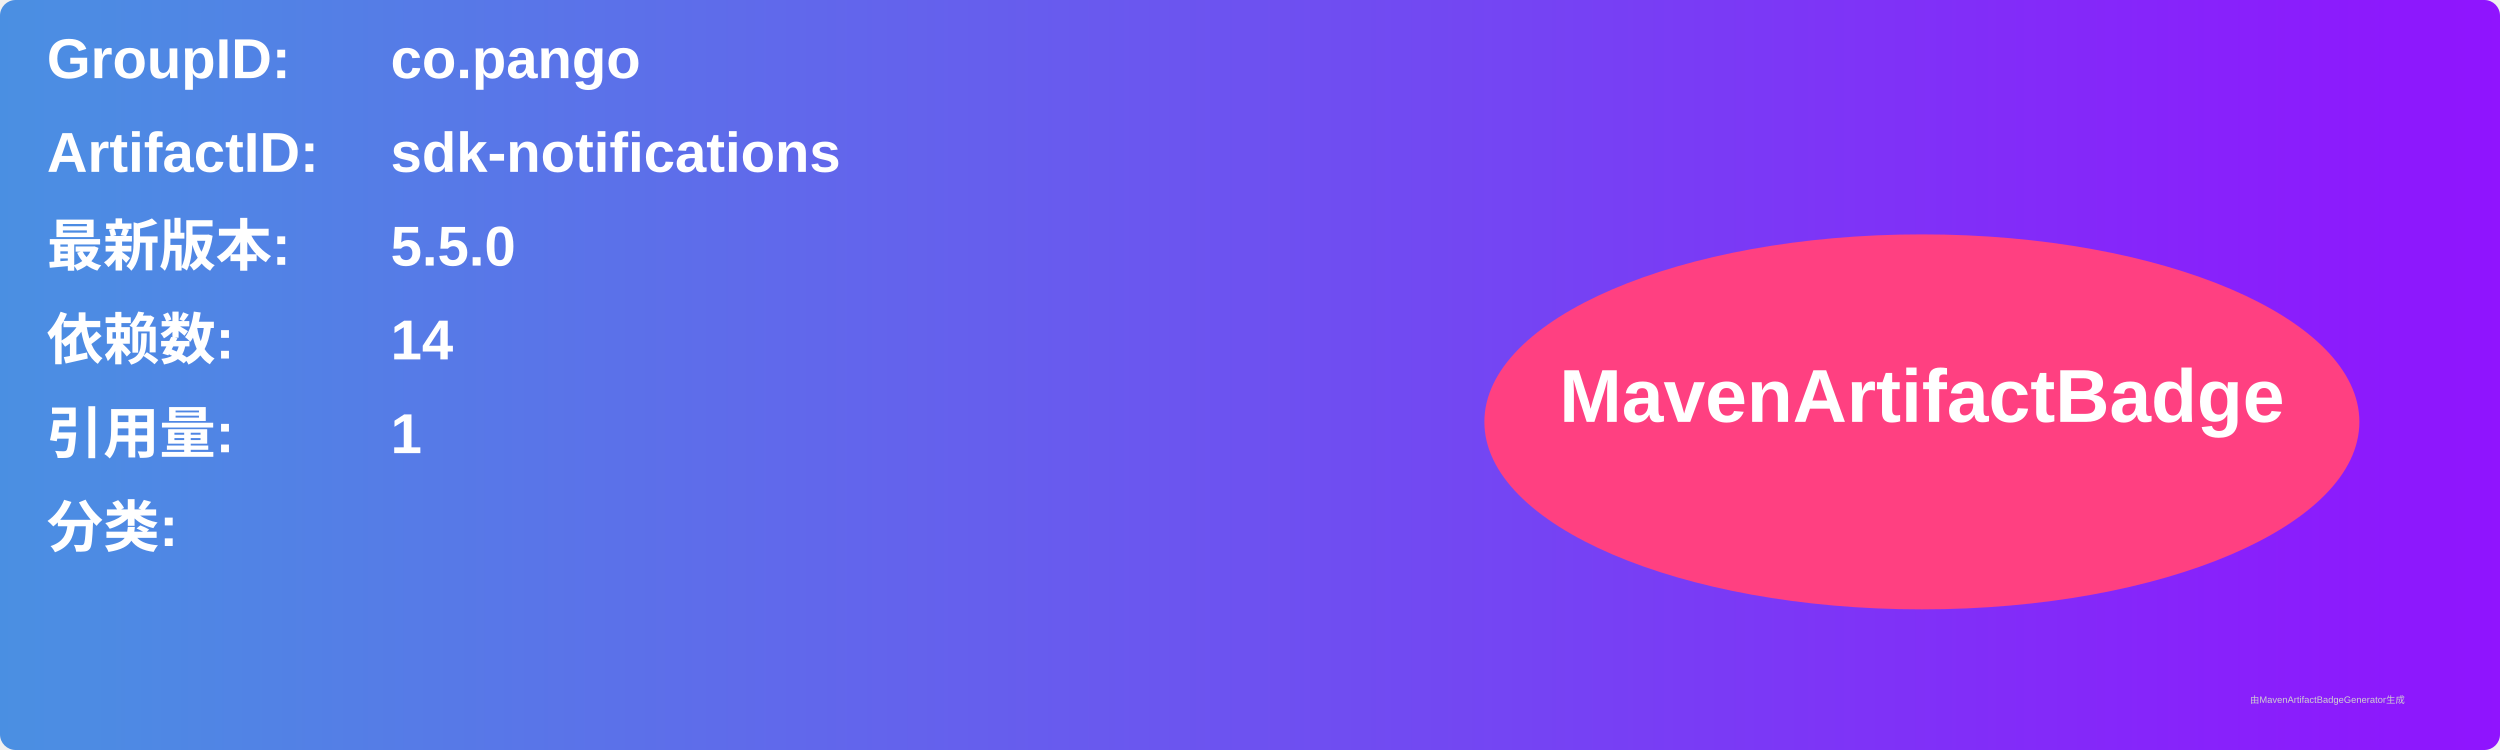
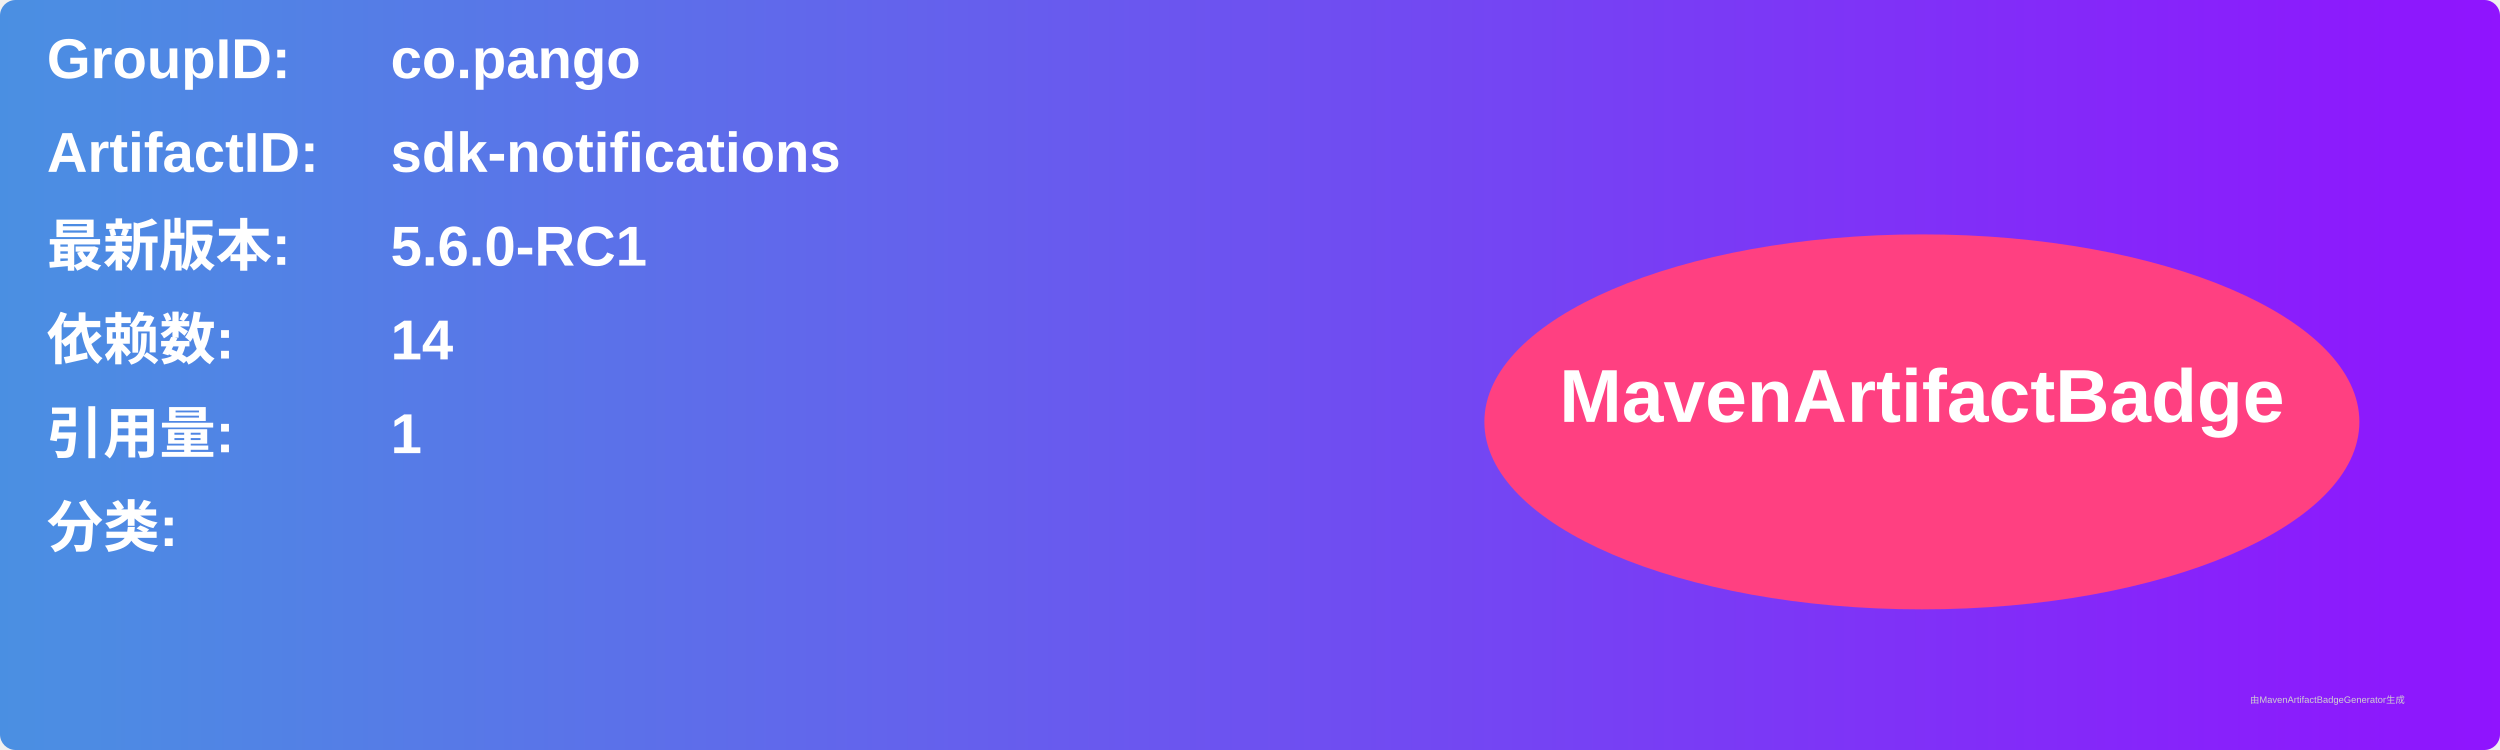
<svg xmlns="http://www.w3.org/2000/svg" width="800" height="240" viewBox="0 0 800 240">
  <linearGradient id="grad" x1="0%" y1="0%" x2="100%" y2="0%">
    <stop offset="0%" stop-color="#4a90e2" />
    <stop offset="100%" stop-color="#9013fe" />
  </linearGradient>
  <rect width="100%" height="100%" rx="5" ry="5" fill="url(#grad)" />
  <g transform="translate(15, 15)">
    <text x="0" y="10" font-family="Arial" font-size="18" fill="white" font-weight="bold" width="260">GroupID:</text>
    <text x="110" y="10" font-family="Arial" font-size="18" fill="white" font-weight="bold" width="460">co.pango</text>
    <text x="0" y="40" font-family="Arial" font-size="18" fill="white" font-weight="bold" width="260">ArtifactID:</text>
    <text x="110" y="40" font-family="Arial" font-size="18" fill="white" font-weight="bold" width="460">sdk-notifications</text>
    <text x="0" y="70" font-family="Arial" font-size="18" fill="white" font-weight="bold">最新版本:</text>
    <text x="110" y="70" font-family="Arial" font-size="18" fill="white" font-weight="bold">
-       <tspan font-weight="bold">5.5.0</tspan>
+       <tspan font-weight="bold">5.6.0-RC1</tspan>
    </text>
    <text x="0" y="100" font-family="Arial" font-size="18" fill="white" font-weight="bold">依赖数: </text>
    <text x="110" y="100" font-family="Arial" font-size="18" fill="white">
      <tspan font-weight="bold">14</tspan>
    </text>
    <text x="0" y="130" font-family="Arial" font-size="18" fill="white" font-weight="bold">引用量: </text>
    <text x="110" y="130" font-family="Arial" font-size="18" fill="white">
      <tspan font-weight="bold">1</tspan>
    </text>
    <text x="0" y="160" font-family="Arial" font-size="18" fill="white" font-weight="bold">分类:</text>
    <text x="10" y="190" font-family="Arial" font-size="10" fill="white">
      <tspan font-weight="bold" />
    </text>
    <ellipse cx="600" cy="120" rx="140" ry="60" fill="#ff4081" />
    <text x="600" y="120" text-anchor="middle" font-family="Arial" font-size="24" fill="white" font-weight="bold">MavenArtifactBadge</text>
  </g>
  <text x="720" y="225" font-family="Arial" font-size="3" fill="#d0d0d0">由MavenArtifactBadgeGenerator生成</text>
</svg>
